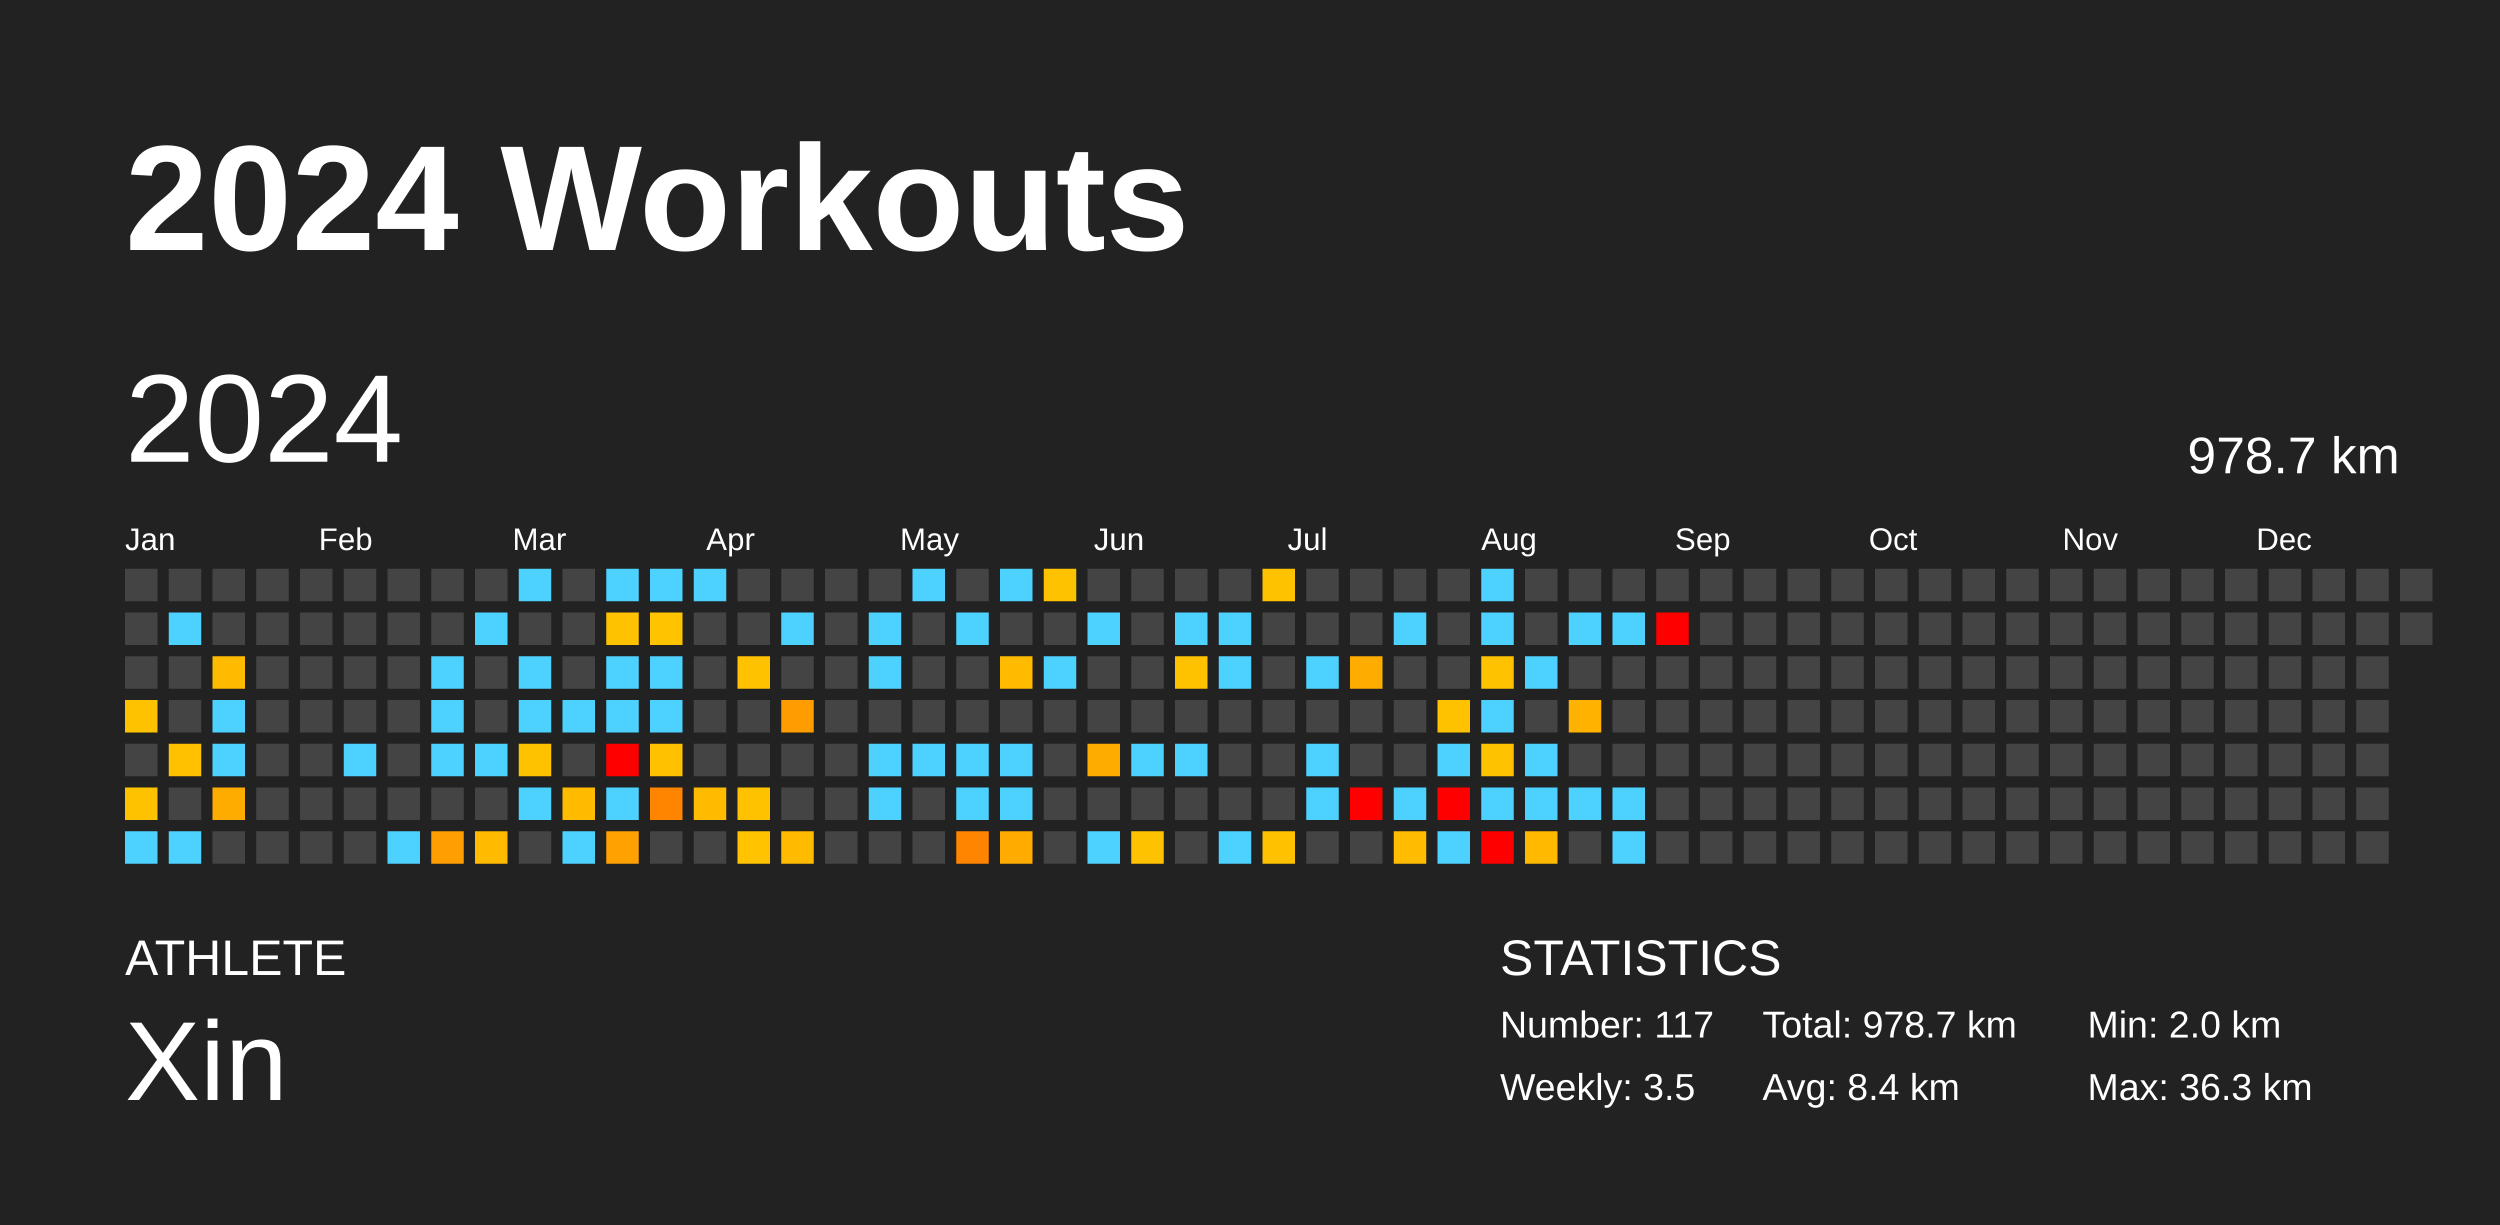
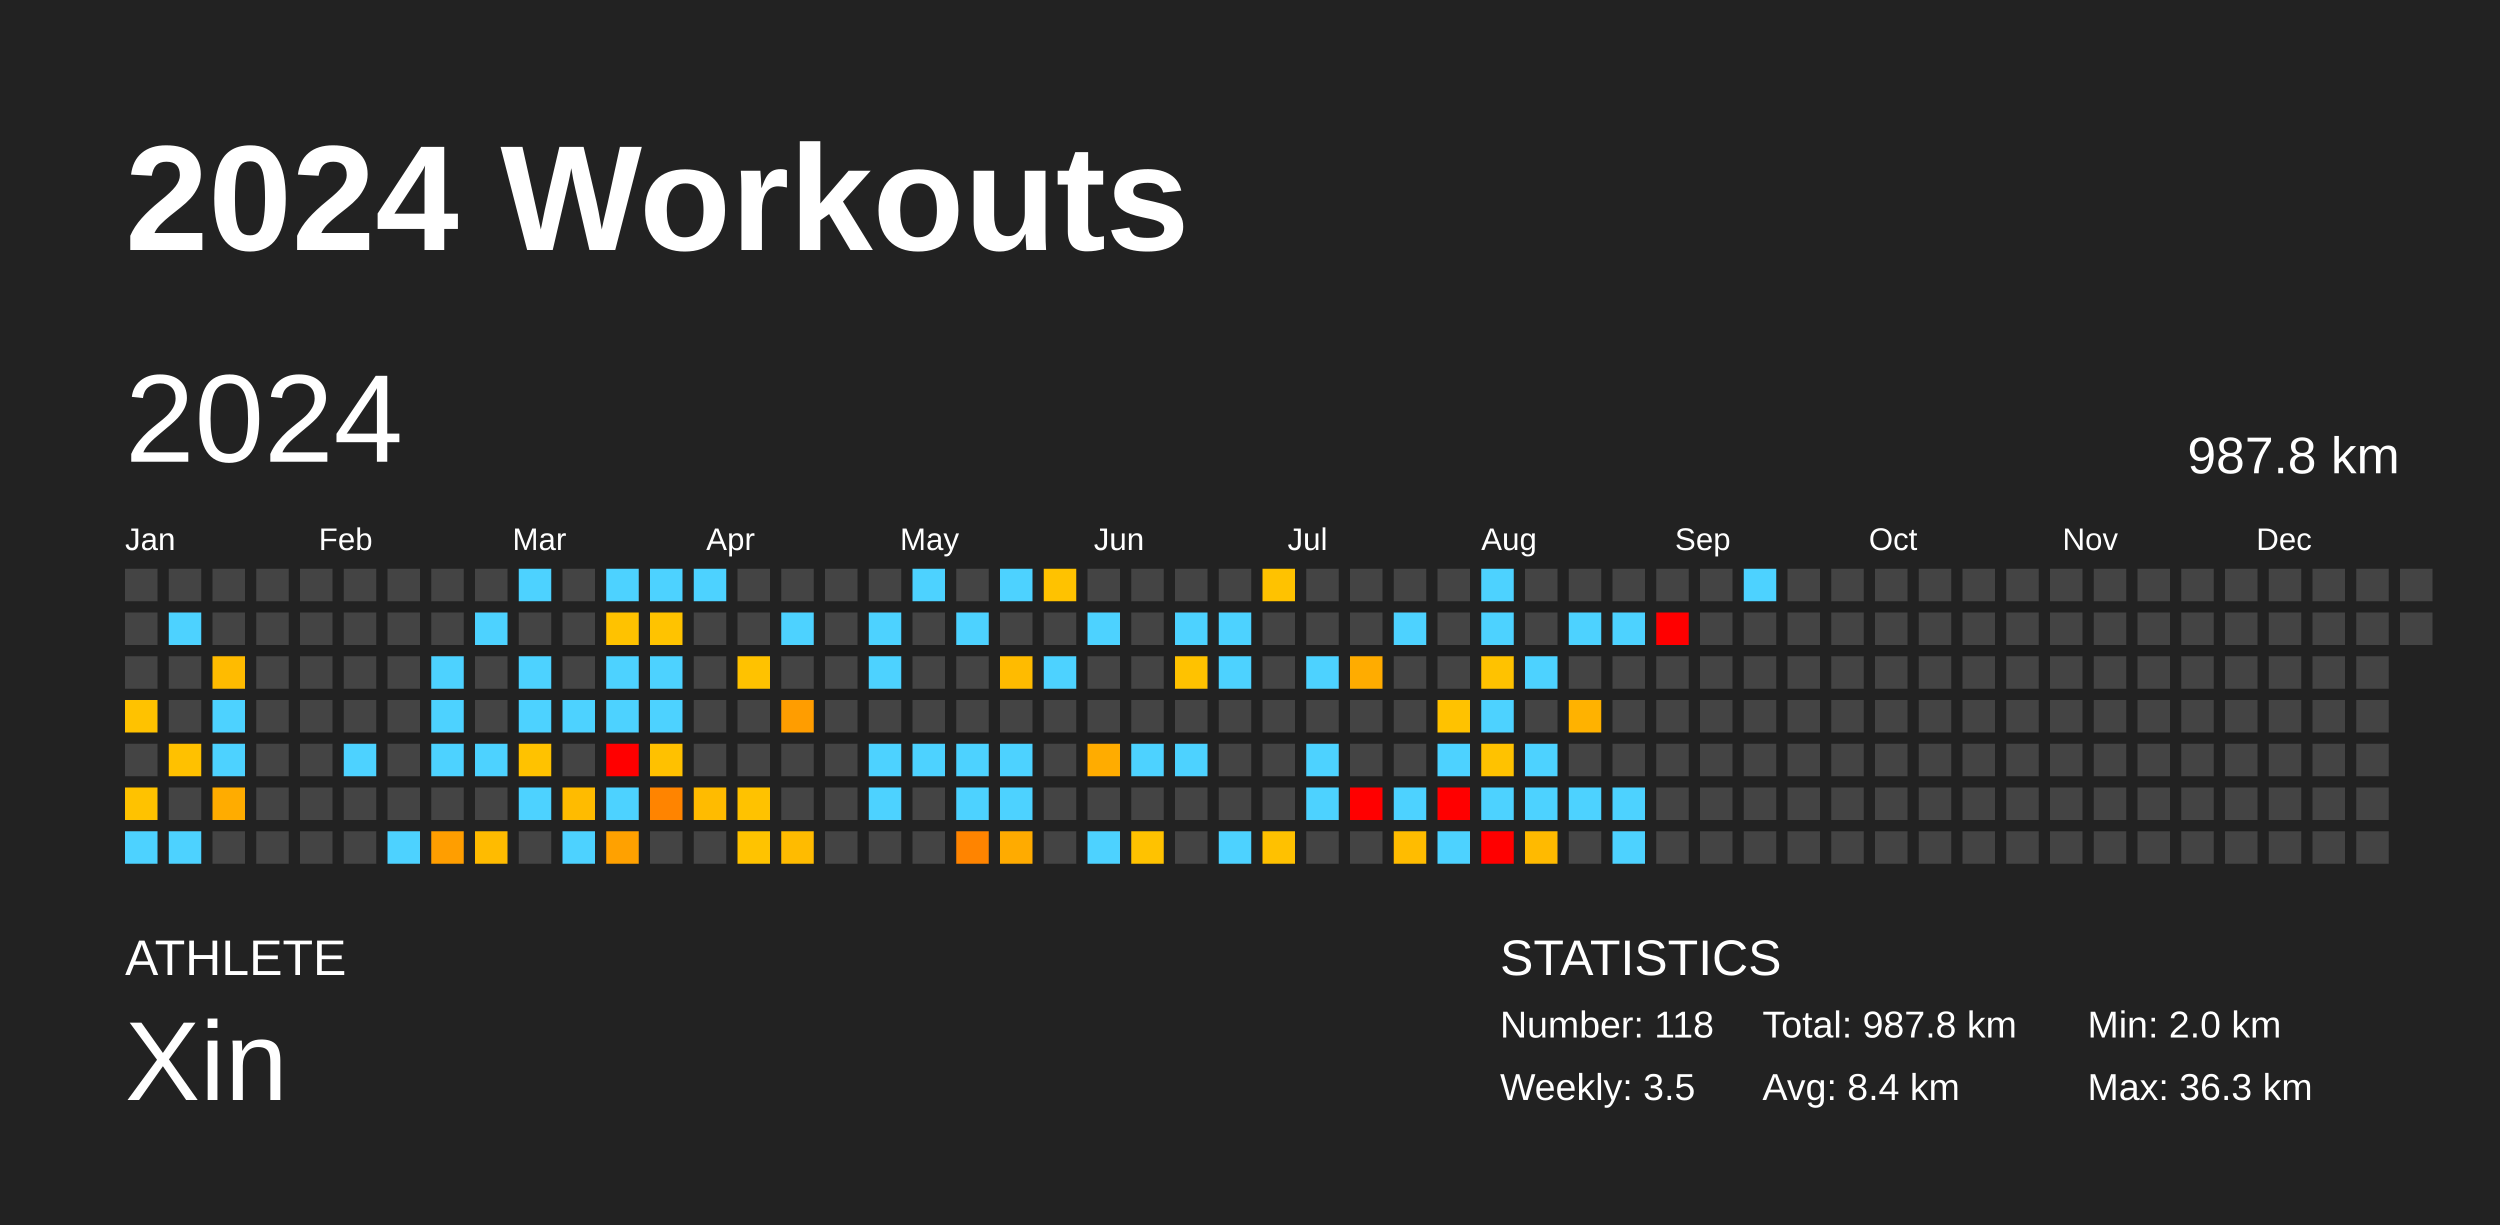
<svg xmlns="http://www.w3.org/2000/svg" baseProfile="full" height="98mm" version="1.1" viewBox="0,0,200,98" width="200mm">
  <defs />
  <rect fill="#222222" height="98" width="200" x="0" y="0" />
  <text fill="#FFFFFF" style="font-size:12px; font-family:Arial; font-weight:bold;" x="10" y="20">2024 Workouts</text>
  <text fill="#FFFFFF" style="font-size:4px; font-family:Arial" x="10" y="78">ATHLETE</text>
  <text fill="#FFFFFF" style="font-size:9px; font-family:Arial" x="10" y="88">Xin</text>
  <text fill="#FFFFFF" style="font-size:4px; font-family:Arial" x="120" y="78">STATISTICS</text>
-   <text fill="#FFFFFF" style="font-size:3px; font-family:Arial" x="120" y="83">Number: 117</text>
+   <text fill="#FFFFFF" style="font-size:3px; font-family:Arial" x="120" y="83">Number: 118</text>
  <text fill="#FFFFFF" style="font-size:3px; font-family:Arial" x="120" y="88">Weekly: 3.5</text>
-   <text fill="#FFFFFF" style="font-size:3px; font-family:Arial" x="141" y="83">Total: 978.7 km</text>
+   <text fill="#FFFFFF" style="font-size:3px; font-family:Arial" x="141" y="83">Total: 987.8 km</text>
  <text fill="#FFFFFF" style="font-size:3px; font-family:Arial" x="141" y="88">Avg: 8.4 km</text>
  <text fill="#FFFFFF" style="font-size:3px; font-family:Arial" x="167" y="83">Min: 2.0 km</text>
  <text fill="#FFFFFF" style="font-size:3px; font-family:Arial" x="167" y="88">Max: 36.3 km</text>
  <text dominant-baseline="hanging" fill="#FFFFFF" style="font-size:10.0px; font-family:Arial;" x="10" y="30">2024</text>
-   <text dominant-baseline="hanging" fill="#FFFFFF" style="font-size:4.125px; font-family:Arial;" x="175" y="35">978.7 km</text>
+   <text dominant-baseline="hanging" fill="#FFFFFF" style="font-size:4.125px; font-family:Arial;" x="175" y="35">987.8 km</text>
  <text fill="#FFFFFF" style="font-size:2.5px; font-family:Arial" x="10.0" y="44">Jan</text>
  <text fill="#FFFFFF" style="font-size:2.5px; font-family:Arial" x="25.5" y="44">Feb</text>
  <text fill="#FFFFFF" style="font-size:2.5px; font-family:Arial" x="41.0" y="44">Mar</text>
  <text fill="#FFFFFF" style="font-size:2.5px; font-family:Arial" x="56.5" y="44">Apr</text>
  <text fill="#FFFFFF" style="font-size:2.5px; font-family:Arial" x="72.0" y="44">May</text>
  <text fill="#FFFFFF" style="font-size:2.5px; font-family:Arial" x="87.5" y="44">Jun</text>
  <text fill="#FFFFFF" style="font-size:2.5px; font-family:Arial" x="103.0" y="44">Jul</text>
  <text fill="#FFFFFF" style="font-size:2.5px; font-family:Arial" x="118.5" y="44">Aug</text>
  <text fill="#FFFFFF" style="font-size:2.5px; font-family:Arial" x="134.0" y="44">Sep</text>
  <text fill="#FFFFFF" style="font-size:2.5px; font-family:Arial" x="149.5" y="44">Oct</text>
  <text fill="#FFFFFF" style="font-size:2.5px; font-family:Arial" x="165.0" y="44">Nov</text>
  <text fill="#FFFFFF" style="font-size:2.5px; font-family:Arial" x="180.5" y="44">Dec</text>
  <rect fill="#444444" height="2.6" width="2.6" x="10.0" y="45.5" />
  <rect fill="#444444" height="2.6" width="2.6" x="10.0" y="49.0" />
  <rect fill="#444444" height="2.6" width="2.6" x="10.0" y="52.5" />
  <rect fill="#ffc200" height="2.6" width="2.6" x="10.0" y="56.0" />
  <rect fill="#444444" height="2.6" width="2.6" x="10.0" y="59.5" />
  <rect fill="#ffc200" height="2.6" width="2.6" x="10.0" y="63.0" />
  <rect fill="#4dd2ff" height="2.6" width="2.6" x="10.0" y="66.5" />
  <rect fill="#444444" height="2.6" width="2.6" x="13.5" y="45.5" />
  <rect fill="#4dd2ff" height="2.6" width="2.6" x="13.5" y="49.0" />
  <rect fill="#444444" height="2.6" width="2.6" x="13.5" y="52.5" />
  <rect fill="#444444" height="2.6" width="2.6" x="13.5" y="56.0" />
  <rect fill="#ffc100" height="2.6" width="2.6" x="13.5" y="59.5" />
  <rect fill="#444444" height="2.6" width="2.6" x="13.5" y="63.0" />
  <rect fill="#4dd2ff" height="2.6" width="2.6" x="13.5" y="66.5" />
  <rect fill="#444444" height="2.6" width="2.6" x="17.0" y="45.5" />
  <rect fill="#444444" height="2.6" width="2.6" x="17.0" y="49.0" />
  <rect fill="#ffbb00" height="2.6" width="2.6" x="17.0" y="52.5" />
  <rect fill="#4dd2ff" height="2.6" width="2.6" x="17.0" y="56.0" />
  <rect fill="#4dd2ff" height="2.6" width="2.6" x="17.0" y="59.5" />
  <rect fill="#ffac00" height="2.6" width="2.6" x="17.0" y="63.0" />
  <rect fill="#444444" height="2.6" width="2.6" x="17.0" y="66.5" />
  <rect fill="#444444" height="2.6" width="2.6" x="20.5" y="45.5" />
  <rect fill="#444444" height="2.6" width="2.6" x="20.5" y="49.0" />
  <rect fill="#444444" height="2.6" width="2.6" x="20.5" y="52.5" />
  <rect fill="#444444" height="2.6" width="2.6" x="20.5" y="56.0" />
  <rect fill="#444444" height="2.6" width="2.6" x="20.5" y="59.5" />
  <rect fill="#444444" height="2.6" width="2.6" x="20.5" y="63.0" />
  <rect fill="#444444" height="2.6" width="2.6" x="20.5" y="66.5" />
  <rect fill="#444444" height="2.6" width="2.6" x="24.0" y="45.5" />
  <rect fill="#444444" height="2.6" width="2.6" x="24.0" y="49.0" />
  <rect fill="#444444" height="2.6" width="2.6" x="24.0" y="52.5" />
  <rect fill="#444444" height="2.6" width="2.6" x="24.0" y="56.0" />
  <rect fill="#444444" height="2.6" width="2.6" x="24.0" y="59.5" />
  <rect fill="#444444" height="2.6" width="2.6" x="24.0" y="63.0" />
  <rect fill="#444444" height="2.6" width="2.6" x="24.0" y="66.5" />
  <rect fill="#444444" height="2.6" width="2.6" x="27.5" y="45.5" />
  <rect fill="#444444" height="2.6" width="2.6" x="27.5" y="49.0" />
  <rect fill="#444444" height="2.6" width="2.6" x="27.5" y="52.5" />
  <rect fill="#444444" height="2.6" width="2.6" x="27.5" y="56.0" />
  <rect fill="#4dd2ff" height="2.6" width="2.6" x="27.5" y="59.5" />
  <rect fill="#444444" height="2.6" width="2.6" x="27.5" y="63.0" />
  <rect fill="#444444" height="2.6" width="2.6" x="27.5" y="66.5" />
  <rect fill="#444444" height="2.6" width="2.6" x="31.0" y="45.5" />
  <rect fill="#444444" height="2.6" width="2.6" x="31.0" y="49.0" />
  <rect fill="#444444" height="2.6" width="2.6" x="31.0" y="52.5" />
  <rect fill="#444444" height="2.6" width="2.6" x="31.0" y="56.0" />
  <rect fill="#444444" height="2.6" width="2.6" x="31.0" y="59.5" />
  <rect fill="#444444" height="2.6" width="2.6" x="31.0" y="63.0" />
  <rect fill="#4dd2ff" height="2.6" width="2.6" x="31.0" y="66.5" />
  <rect fill="#444444" height="2.6" width="2.6" x="34.5" y="45.5" />
  <rect fill="#444444" height="2.6" width="2.6" x="34.5" y="49.0" />
  <rect fill="#4dd2ff" height="2.6" width="2.6" x="34.5" y="52.5" />
  <rect fill="#4dd2ff" height="2.6" width="2.6" x="34.5" y="56.0" />
  <rect fill="#4dd2ff" height="2.6" width="2.6" x="34.5" y="59.5" />
  <rect fill="#444444" height="2.6" width="2.6" x="34.5" y="63.0" />
  <rect fill="#ff9e00" height="2.6" width="2.6" x="34.5" y="66.5" />
  <rect fill="#444444" height="2.6" width="2.6" x="38.0" y="45.5" />
  <rect fill="#4dd2ff" height="2.6" width="2.6" x="38.0" y="49.0" />
  <rect fill="#444444" height="2.6" width="2.6" x="38.0" y="52.5" />
  <rect fill="#444444" height="2.6" width="2.6" x="38.0" y="56.0" />
  <rect fill="#4dd2ff" height="2.6" width="2.6" x="38.0" y="59.5" />
  <rect fill="#444444" height="2.6" width="2.6" x="38.0" y="63.0" />
  <rect fill="#ffbb00" height="2.6" width="2.6" x="38.0" y="66.5" />
  <rect fill="#4dd2ff" height="2.6" width="2.6" x="41.5" y="45.5" />
  <rect fill="#444444" height="2.6" width="2.6" x="41.5" y="49.0" />
  <rect fill="#4dd2ff" height="2.6" width="2.6" x="41.5" y="52.5" />
  <rect fill="#4dd2ff" height="2.6" width="2.6" x="41.5" y="56.0" />
  <rect fill="#ffc200" height="2.6" width="2.6" x="41.5" y="59.5" />
  <rect fill="#4dd2ff" height="2.6" width="2.6" x="41.5" y="63.0" />
  <rect fill="#444444" height="2.6" width="2.6" x="41.5" y="66.5" />
  <rect fill="#444444" height="2.6" width="2.6" x="45.0" y="45.5" />
  <rect fill="#444444" height="2.6" width="2.6" x="45.0" y="49.0" />
  <rect fill="#444444" height="2.6" width="2.6" x="45.0" y="52.5" />
  <rect fill="#4dd2ff" height="2.6" width="2.6" x="45.0" y="56.0" />
  <rect fill="#444444" height="2.6" width="2.6" x="45.0" y="59.5" />
  <rect fill="#ffbb00" height="2.6" width="2.6" x="45.0" y="63.0" />
  <rect fill="#4dd2ff" height="2.6" width="2.6" x="45.0" y="66.5" />
  <rect fill="#4dd2ff" height="2.6" width="2.6" x="48.5" y="45.5" />
  <rect fill="#ffc200" height="2.6" width="2.6" x="48.5" y="49.0" />
  <rect fill="#4dd2ff" height="2.6" width="2.6" x="48.5" y="52.5" />
  <rect fill="#4dd2ff" height="2.6" width="2.6" x="48.5" y="56.0" />
  <rect fill="red" height="2.6" width="2.6" x="48.5" y="59.5" />
  <rect fill="#4dd2ff" height="2.6" width="2.6" x="48.5" y="63.0" />
  <rect fill="#ffa100" height="2.6" width="2.6" x="48.5" y="66.5" />
  <rect fill="#4dd2ff" height="2.6" width="2.6" x="52.0" y="45.5" />
  <rect fill="#ffc300" height="2.6" width="2.6" x="52.0" y="49.0" />
  <rect fill="#4dd2ff" height="2.6" width="2.6" x="52.0" y="52.5" />
  <rect fill="#4dd2ff" height="2.6" width="2.6" x="52.0" y="56.0" />
  <rect fill="#ffc100" height="2.6" width="2.6" x="52.0" y="59.5" />
  <rect fill="#ff8400" height="2.6" width="2.6" x="52.0" y="63.0" />
  <rect fill="#444444" height="2.6" width="2.6" x="52.0" y="66.5" />
  <rect fill="#4dd2ff" height="2.6" width="2.6" x="55.5" y="45.5" />
  <rect fill="#444444" height="2.6" width="2.6" x="55.5" y="49.0" />
  <rect fill="#444444" height="2.6" width="2.6" x="55.5" y="52.5" />
  <rect fill="#444444" height="2.6" width="2.6" x="55.5" y="56.0" />
  <rect fill="#444444" height="2.6" width="2.6" x="55.5" y="59.5" />
  <rect fill="#ffbb00" height="2.6" width="2.6" x="55.5" y="63.0" />
  <rect fill="#444444" height="2.6" width="2.6" x="55.5" y="66.5" />
  <rect fill="#444444" height="2.6" width="2.6" x="59.0" y="45.5" />
  <rect fill="#444444" height="2.6" width="2.6" x="59.0" y="49.0" />
  <rect fill="#ffc200" height="2.6" width="2.6" x="59.0" y="52.5" />
  <rect fill="#444444" height="2.6" width="2.6" x="59.0" y="56.0" />
  <rect fill="#444444" height="2.6" width="2.6" x="59.0" y="59.5" />
  <rect fill="#ffc200" height="2.6" width="2.6" x="59.0" y="63.0" />
  <rect fill="#ffc300" height="2.6" width="2.6" x="59.0" y="66.5" />
  <rect fill="#444444" height="2.6" width="2.6" x="62.5" y="45.5" />
  <rect fill="#4dd2ff" height="2.6" width="2.6" x="62.5" y="49.0" />
  <rect fill="#444444" height="2.6" width="2.6" x="62.5" y="52.5" />
  <rect fill="#ff9d00" height="2.6" width="2.6" x="62.5" y="56.0" />
  <rect fill="#444444" height="2.6" width="2.6" x="62.5" y="59.5" />
  <rect fill="#444444" height="2.6" width="2.6" x="62.5" y="63.0" />
  <rect fill="#ffbb00" height="2.6" width="2.6" x="62.5" y="66.5" />
  <rect fill="#444444" height="2.6" width="2.6" x="66.0" y="45.5" />
  <rect fill="#444444" height="2.6" width="2.6" x="66.0" y="49.0" />
  <rect fill="#444444" height="2.6" width="2.6" x="66.0" y="52.5" />
  <rect fill="#444444" height="2.6" width="2.6" x="66.0" y="56.0" />
  <rect fill="#444444" height="2.6" width="2.6" x="66.0" y="59.5" />
  <rect fill="#444444" height="2.6" width="2.6" x="66.0" y="63.0" />
  <rect fill="#444444" height="2.6" width="2.6" x="66.0" y="66.5" />
  <rect fill="#444444" height="2.6" width="2.6" x="69.5" y="45.5" />
  <rect fill="#4dd2ff" height="2.6" width="2.6" x="69.5" y="49.0" />
  <rect fill="#4dd2ff" height="2.6" width="2.6" x="69.5" y="52.5" />
  <rect fill="#444444" height="2.6" width="2.6" x="69.5" y="56.0" />
  <rect fill="#4dd2ff" height="2.6" width="2.6" x="69.5" y="59.5" />
  <rect fill="#4dd2ff" height="2.6" width="2.6" x="69.5" y="63.0" />
  <rect fill="#444444" height="2.6" width="2.6" x="69.5" y="66.5" />
  <rect fill="#4dd2ff" height="2.6" width="2.6" x="73.0" y="45.5" />
  <rect fill="#444444" height="2.6" width="2.6" x="73.0" y="49.0" />
  <rect fill="#444444" height="2.6" width="2.6" x="73.0" y="52.5" />
  <rect fill="#444444" height="2.6" width="2.6" x="73.0" y="56.0" />
  <rect fill="#4dd2ff" height="2.6" width="2.6" x="73.0" y="59.5" />
  <rect fill="#444444" height="2.6" width="2.6" x="73.0" y="63.0" />
  <rect fill="#444444" height="2.6" width="2.6" x="73.0" y="66.5" />
  <rect fill="#444444" height="2.6" width="2.6" x="76.5" y="45.5" />
  <rect fill="#4dd2ff" height="2.6" width="2.6" x="76.5" y="49.0" />
  <rect fill="#444444" height="2.6" width="2.6" x="76.5" y="52.5" />
  <rect fill="#444444" height="2.6" width="2.6" x="76.5" y="56.0" />
  <rect fill="#4dd2ff" height="2.6" width="2.6" x="76.5" y="59.5" />
  <rect fill="#4dd2ff" height="2.6" width="2.6" x="76.5" y="63.0" />
  <rect fill="#ff8400" height="2.6" width="2.6" x="76.5" y="66.5" />
  <rect fill="#4dd2ff" height="2.6" width="2.6" x="80.0" y="45.5" />
  <rect fill="#444444" height="2.6" width="2.6" x="80.0" y="49.0" />
  <rect fill="#ffbb00" height="2.6" width="2.6" x="80.0" y="52.5" />
  <rect fill="#444444" height="2.6" width="2.6" x="80.0" y="56.0" />
  <rect fill="#4dd2ff" height="2.6" width="2.6" x="80.0" y="59.5" />
  <rect fill="#4dd2ff" height="2.6" width="2.6" x="80.0" y="63.0" />
  <rect fill="#ffab00" height="2.6" width="2.6" x="80.0" y="66.5" />
  <rect fill="#ffc200" height="2.6" width="2.6" x="83.5" y="45.5" />
  <rect fill="#444444" height="2.6" width="2.6" x="83.5" y="49.0" />
  <rect fill="#4dd2ff" height="2.6" width="2.6" x="83.5" y="52.5" />
  <rect fill="#444444" height="2.6" width="2.6" x="83.5" y="56.0" />
  <rect fill="#444444" height="2.6" width="2.6" x="83.5" y="59.5" />
  <rect fill="#444444" height="2.6" width="2.6" x="83.5" y="63.0" />
  <rect fill="#444444" height="2.6" width="2.6" x="83.5" y="66.5" />
  <rect fill="#444444" height="2.6" width="2.6" x="87.0" y="45.5" />
  <rect fill="#4dd2ff" height="2.6" width="2.6" x="87.0" y="49.0" />
  <rect fill="#444444" height="2.6" width="2.6" x="87.0" y="52.5" />
  <rect fill="#444444" height="2.6" width="2.6" x="87.0" y="56.0" />
  <rect fill="#ffac00" height="2.6" width="2.6" x="87.0" y="59.5" />
  <rect fill="#444444" height="2.6" width="2.6" x="87.0" y="63.0" />
  <rect fill="#4dd2ff" height="2.6" width="2.6" x="87.0" y="66.5" />
  <rect fill="#444444" height="2.6" width="2.6" x="90.5" y="45.5" />
  <rect fill="#444444" height="2.6" width="2.6" x="90.5" y="49.0" />
  <rect fill="#444444" height="2.6" width="2.6" x="90.5" y="52.5" />
  <rect fill="#444444" height="2.6" width="2.6" x="90.5" y="56.0" />
  <rect fill="#4dd2ff" height="2.6" width="2.6" x="90.5" y="59.5" />
  <rect fill="#444444" height="2.6" width="2.6" x="90.5" y="63.0" />
  <rect fill="#ffc200" height="2.6" width="2.6" x="90.5" y="66.5" />
  <rect fill="#444444" height="2.6" width="2.6" x="94.0" y="45.5" />
  <rect fill="#4dd2ff" height="2.6" width="2.6" x="94.0" y="49.0" />
  <rect fill="#ffc200" height="2.6" width="2.6" x="94.0" y="52.5" />
  <rect fill="#444444" height="2.6" width="2.6" x="94.0" y="56.0" />
  <rect fill="#4dd2ff" height="2.6" width="2.6" x="94.0" y="59.5" />
  <rect fill="#444444" height="2.6" width="2.6" x="94.0" y="63.0" />
  <rect fill="#444444" height="2.6" width="2.6" x="94.0" y="66.5" />
  <rect fill="#444444" height="2.6" width="2.6" x="97.5" y="45.5" />
  <rect fill="#4dd2ff" height="2.6" width="2.6" x="97.5" y="49.0" />
  <rect fill="#4dd2ff" height="2.6" width="2.6" x="97.5" y="52.5" />
  <rect fill="#444444" height="2.6" width="2.6" x="97.5" y="56.0" />
  <rect fill="#444444" height="2.6" width="2.6" x="97.5" y="59.5" />
  <rect fill="#444444" height="2.6" width="2.6" x="97.5" y="63.0" />
  <rect fill="#4dd2ff" height="2.6" width="2.6" x="97.5" y="66.5" />
  <rect fill="#ffc200" height="2.6" width="2.6" x="101.0" y="45.5" />
  <rect fill="#444444" height="2.6" width="2.6" x="101.0" y="49.0" />
  <rect fill="#444444" height="2.6" width="2.6" x="101.0" y="52.5" />
  <rect fill="#444444" height="2.6" width="2.6" x="101.0" y="56.0" />
  <rect fill="#444444" height="2.6" width="2.6" x="101.0" y="59.5" />
  <rect fill="#444444" height="2.6" width="2.6" x="101.0" y="63.0" />
  <rect fill="#ffc100" height="2.6" width="2.6" x="101.0" y="66.5" />
  <rect fill="#444444" height="2.6" width="2.6" x="104.5" y="45.5" />
  <rect fill="#444444" height="2.6" width="2.6" x="104.5" y="49.0" />
  <rect fill="#4dd2ff" height="2.6" width="2.6" x="104.5" y="52.5" />
  <rect fill="#444444" height="2.6" width="2.6" x="104.5" y="56.0" />
  <rect fill="#4dd2ff" height="2.6" width="2.6" x="104.5" y="59.5" />
  <rect fill="#4dd2ff" height="2.6" width="2.6" x="104.5" y="63.0" />
  <rect fill="#444444" height="2.6" width="2.6" x="104.5" y="66.5" />
  <rect fill="#444444" height="2.6" width="2.6" x="108.0" y="45.5" />
  <rect fill="#444444" height="2.6" width="2.6" x="108.0" y="49.0" />
  <rect fill="#ffac00" height="2.6" width="2.6" x="108.0" y="52.5" />
  <rect fill="#444444" height="2.6" width="2.6" x="108.0" y="56.0" />
  <rect fill="#444444" height="2.6" width="2.6" x="108.0" y="59.5" />
  <rect fill="red" height="2.6" width="2.6" x="108.0" y="63.0" />
  <rect fill="#444444" height="2.6" width="2.6" x="108.0" y="66.5" />
  <rect fill="#444444" height="2.6" width="2.6" x="111.5" y="45.5" />
  <rect fill="#4dd2ff" height="2.6" width="2.6" x="111.5" y="49.0" />
  <rect fill="#444444" height="2.6" width="2.6" x="111.5" y="52.5" />
  <rect fill="#444444" height="2.6" width="2.6" x="111.5" y="56.0" />
  <rect fill="#444444" height="2.6" width="2.6" x="111.5" y="59.5" />
  <rect fill="#4dd2ff" height="2.6" width="2.6" x="111.5" y="63.0" />
  <rect fill="#ffbc00" height="2.6" width="2.6" x="111.5" y="66.5" />
  <rect fill="#444444" height="2.6" width="2.6" x="115.0" y="45.5" />
  <rect fill="#444444" height="2.6" width="2.6" x="115.0" y="49.0" />
  <rect fill="#444444" height="2.6" width="2.6" x="115.0" y="52.5" />
  <rect fill="#ffc200" height="2.6" width="2.6" x="115.0" y="56.0" />
  <rect fill="#4dd2ff" height="2.6" width="2.6" x="115.0" y="59.5" />
  <rect fill="red" height="2.6" width="2.6" x="115.0" y="63.0" />
  <rect fill="#4dd2ff" height="2.6" width="2.6" x="115.0" y="66.5" />
  <rect fill="#4dd2ff" height="2.6" width="2.6" x="118.5" y="45.5" />
  <rect fill="#4dd2ff" height="2.6" width="2.6" x="118.5" y="49.0" />
  <rect fill="#ffc200" height="2.6" width="2.6" x="118.5" y="52.5" />
  <rect fill="#4dd2ff" height="2.6" width="2.6" x="118.5" y="56.0" />
  <rect fill="#ffc200" height="2.6" width="2.6" x="118.5" y="59.5" />
  <rect fill="#4dd2ff" height="2.6" width="2.6" x="118.5" y="63.0" />
  <rect fill="red" height="2.6" width="2.6" x="118.5" y="66.5" />
  <rect fill="#444444" height="2.6" width="2.6" x="122.0" y="45.5" />
  <rect fill="#444444" height="2.6" width="2.6" x="122.0" y="49.0" />
  <rect fill="#4dd2ff" height="2.6" width="2.6" x="122.0" y="52.5" />
  <rect fill="#444444" height="2.6" width="2.6" x="122.0" y="56.0" />
  <rect fill="#4dd2ff" height="2.6" width="2.6" x="122.0" y="59.5" />
  <rect fill="#4dd2ff" height="2.6" width="2.6" x="122.0" y="63.0" />
  <rect fill="#ffba00" height="2.6" width="2.6" x="122.0" y="66.5" />
  <rect fill="#444444" height="2.6" width="2.6" x="125.5" y="45.5" />
  <rect fill="#4dd2ff" height="2.6" width="2.6" x="125.5" y="49.0" />
  <rect fill="#444444" height="2.6" width="2.6" x="125.5" y="52.5" />
  <rect fill="#ffb200" height="2.6" width="2.6" x="125.5" y="56.0" />
  <rect fill="#444444" height="2.6" width="2.6" x="125.5" y="59.5" />
  <rect fill="#4dd2ff" height="2.6" width="2.6" x="125.5" y="63.0" />
  <rect fill="#444444" height="2.6" width="2.6" x="125.5" y="66.5" />
  <rect fill="#444444" height="2.6" width="2.6" x="129.0" y="45.5" />
  <rect fill="#4dd2ff" height="2.6" width="2.6" x="129.0" y="49.0" />
  <rect fill="#444444" height="2.6" width="2.6" x="129.0" y="52.5" />
  <rect fill="#444444" height="2.6" width="2.6" x="129.0" y="56.0" />
  <rect fill="#444444" height="2.6" width="2.6" x="129.0" y="59.5" />
  <rect fill="#4dd2ff" height="2.6" width="2.6" x="129.0" y="63.0" />
  <rect fill="#4dd2ff" height="2.6" width="2.6" x="129.0" y="66.5" />
  <rect fill="#444444" height="2.6" width="2.6" x="132.5" y="45.5" />
  <rect fill="red" height="2.6" width="2.6" x="132.5" y="49.0" />
  <rect fill="#444444" height="2.6" width="2.6" x="132.5" y="52.5" />
  <rect fill="#444444" height="2.6" width="2.6" x="132.5" y="56.0" />
  <rect fill="#444444" height="2.6" width="2.6" x="132.5" y="59.5" />
  <rect fill="#444444" height="2.6" width="2.6" x="132.5" y="63.0" />
  <rect fill="#444444" height="2.6" width="2.6" x="132.5" y="66.5" />
  <rect fill="#444444" height="2.6" width="2.6" x="136.0" y="45.5" />
  <rect fill="#444444" height="2.6" width="2.6" x="136.0" y="49.0" />
  <rect fill="#444444" height="2.6" width="2.6" x="136.0" y="52.5" />
  <rect fill="#444444" height="2.6" width="2.6" x="136.0" y="56.0" />
  <rect fill="#444444" height="2.6" width="2.6" x="136.0" y="59.5" />
  <rect fill="#444444" height="2.6" width="2.6" x="136.0" y="63.0" />
  <rect fill="#444444" height="2.6" width="2.6" x="136.0" y="66.5" />
-   <rect fill="#444444" height="2.6" width="2.6" x="139.5" y="45.5" />
+   <rect fill="#4dd2ff" height="2.6" width="2.6" x="139.5" y="45.5" />
  <rect fill="#444444" height="2.6" width="2.6" x="139.5" y="49.0" />
  <rect fill="#444444" height="2.6" width="2.6" x="139.5" y="52.5" />
  <rect fill="#444444" height="2.6" width="2.6" x="139.5" y="56.0" />
  <rect fill="#444444" height="2.6" width="2.6" x="139.5" y="59.5" />
  <rect fill="#444444" height="2.6" width="2.6" x="139.5" y="63.0" />
  <rect fill="#444444" height="2.6" width="2.6" x="139.5" y="66.5" />
  <rect fill="#444444" height="2.6" width="2.6" x="143.0" y="45.5" />
  <rect fill="#444444" height="2.6" width="2.6" x="143.0" y="49.0" />
  <rect fill="#444444" height="2.6" width="2.6" x="143.0" y="52.5" />
  <rect fill="#444444" height="2.6" width="2.6" x="143.0" y="56.0" />
  <rect fill="#444444" height="2.6" width="2.6" x="143.0" y="59.5" />
  <rect fill="#444444" height="2.6" width="2.6" x="143.0" y="63.0" />
  <rect fill="#444444" height="2.6" width="2.6" x="143.0" y="66.5" />
  <rect fill="#444444" height="2.6" width="2.6" x="146.5" y="45.5" />
  <rect fill="#444444" height="2.6" width="2.6" x="146.5" y="49.0" />
  <rect fill="#444444" height="2.6" width="2.6" x="146.5" y="52.5" />
  <rect fill="#444444" height="2.6" width="2.6" x="146.5" y="56.0" />
  <rect fill="#444444" height="2.6" width="2.6" x="146.5" y="59.5" />
  <rect fill="#444444" height="2.6" width="2.6" x="146.5" y="63.0" />
  <rect fill="#444444" height="2.6" width="2.6" x="146.5" y="66.5" />
  <rect fill="#444444" height="2.6" width="2.6" x="150.0" y="45.5" />
  <rect fill="#444444" height="2.6" width="2.6" x="150.0" y="49.0" />
  <rect fill="#444444" height="2.6" width="2.6" x="150.0" y="52.5" />
  <rect fill="#444444" height="2.6" width="2.6" x="150.0" y="56.0" />
  <rect fill="#444444" height="2.6" width="2.6" x="150.0" y="59.5" />
  <rect fill="#444444" height="2.6" width="2.6" x="150.0" y="63.0" />
  <rect fill="#444444" height="2.6" width="2.6" x="150.0" y="66.5" />
  <rect fill="#444444" height="2.6" width="2.6" x="153.5" y="45.5" />
  <rect fill="#444444" height="2.6" width="2.6" x="153.5" y="49.0" />
  <rect fill="#444444" height="2.6" width="2.6" x="153.5" y="52.5" />
  <rect fill="#444444" height="2.6" width="2.6" x="153.5" y="56.0" />
  <rect fill="#444444" height="2.6" width="2.6" x="153.5" y="59.5" />
  <rect fill="#444444" height="2.6" width="2.6" x="153.5" y="63.0" />
  <rect fill="#444444" height="2.6" width="2.6" x="153.5" y="66.5" />
  <rect fill="#444444" height="2.6" width="2.6" x="157.0" y="45.5" />
  <rect fill="#444444" height="2.6" width="2.6" x="157.0" y="49.0" />
  <rect fill="#444444" height="2.6" width="2.6" x="157.0" y="52.5" />
  <rect fill="#444444" height="2.6" width="2.6" x="157.0" y="56.0" />
  <rect fill="#444444" height="2.6" width="2.6" x="157.0" y="59.5" />
  <rect fill="#444444" height="2.6" width="2.6" x="157.0" y="63.0" />
  <rect fill="#444444" height="2.6" width="2.6" x="157.0" y="66.5" />
  <rect fill="#444444" height="2.6" width="2.6" x="160.5" y="45.5" />
  <rect fill="#444444" height="2.6" width="2.6" x="160.5" y="49.0" />
  <rect fill="#444444" height="2.6" width="2.6" x="160.5" y="52.5" />
  <rect fill="#444444" height="2.6" width="2.6" x="160.5" y="56.0" />
  <rect fill="#444444" height="2.6" width="2.6" x="160.5" y="59.5" />
  <rect fill="#444444" height="2.6" width="2.6" x="160.5" y="63.0" />
  <rect fill="#444444" height="2.6" width="2.6" x="160.5" y="66.5" />
  <rect fill="#444444" height="2.6" width="2.6" x="164.0" y="45.5" />
  <rect fill="#444444" height="2.6" width="2.6" x="164.0" y="49.0" />
  <rect fill="#444444" height="2.6" width="2.6" x="164.0" y="52.5" />
  <rect fill="#444444" height="2.6" width="2.6" x="164.0" y="56.0" />
  <rect fill="#444444" height="2.6" width="2.6" x="164.0" y="59.5" />
  <rect fill="#444444" height="2.6" width="2.6" x="164.0" y="63.0" />
  <rect fill="#444444" height="2.6" width="2.6" x="164.0" y="66.5" />
  <rect fill="#444444" height="2.6" width="2.6" x="167.5" y="45.5" />
  <rect fill="#444444" height="2.6" width="2.6" x="167.5" y="49.0" />
  <rect fill="#444444" height="2.6" width="2.6" x="167.5" y="52.5" />
  <rect fill="#444444" height="2.6" width="2.6" x="167.5" y="56.0" />
  <rect fill="#444444" height="2.6" width="2.6" x="167.5" y="59.5" />
  <rect fill="#444444" height="2.6" width="2.6" x="167.5" y="63.0" />
  <rect fill="#444444" height="2.6" width="2.6" x="167.5" y="66.5" />
  <rect fill="#444444" height="2.6" width="2.6" x="171.0" y="45.5" />
  <rect fill="#444444" height="2.6" width="2.6" x="171.0" y="49.0" />
  <rect fill="#444444" height="2.6" width="2.6" x="171.0" y="52.5" />
  <rect fill="#444444" height="2.6" width="2.6" x="171.0" y="56.0" />
  <rect fill="#444444" height="2.6" width="2.6" x="171.0" y="59.5" />
  <rect fill="#444444" height="2.6" width="2.6" x="171.0" y="63.0" />
  <rect fill="#444444" height="2.6" width="2.6" x="171.0" y="66.5" />
  <rect fill="#444444" height="2.6" width="2.6" x="174.5" y="45.5" />
  <rect fill="#444444" height="2.6" width="2.6" x="174.5" y="49.0" />
  <rect fill="#444444" height="2.6" width="2.6" x="174.5" y="52.5" />
  <rect fill="#444444" height="2.6" width="2.6" x="174.5" y="56.0" />
  <rect fill="#444444" height="2.6" width="2.6" x="174.5" y="59.5" />
  <rect fill="#444444" height="2.6" width="2.6" x="174.5" y="63.0" />
  <rect fill="#444444" height="2.6" width="2.6" x="174.5" y="66.5" />
  <rect fill="#444444" height="2.6" width="2.6" x="178.0" y="45.5" />
  <rect fill="#444444" height="2.6" width="2.6" x="178.0" y="49.0" />
  <rect fill="#444444" height="2.6" width="2.6" x="178.0" y="52.5" />
  <rect fill="#444444" height="2.6" width="2.6" x="178.0" y="56.0" />
  <rect fill="#444444" height="2.6" width="2.6" x="178.0" y="59.5" />
  <rect fill="#444444" height="2.6" width="2.6" x="178.0" y="63.0" />
  <rect fill="#444444" height="2.6" width="2.6" x="178.0" y="66.5" />
  <rect fill="#444444" height="2.6" width="2.6" x="181.5" y="45.5" />
  <rect fill="#444444" height="2.6" width="2.6" x="181.5" y="49.0" />
  <rect fill="#444444" height="2.6" width="2.6" x="181.5" y="52.5" />
  <rect fill="#444444" height="2.6" width="2.6" x="181.5" y="56.0" />
  <rect fill="#444444" height="2.6" width="2.6" x="181.5" y="59.5" />
  <rect fill="#444444" height="2.6" width="2.6" x="181.5" y="63.0" />
  <rect fill="#444444" height="2.6" width="2.6" x="181.5" y="66.5" />
  <rect fill="#444444" height="2.6" width="2.6" x="185.0" y="45.5" />
  <rect fill="#444444" height="2.6" width="2.6" x="185.0" y="49.0" />
  <rect fill="#444444" height="2.6" width="2.6" x="185.0" y="52.5" />
  <rect fill="#444444" height="2.6" width="2.6" x="185.0" y="56.0" />
  <rect fill="#444444" height="2.6" width="2.6" x="185.0" y="59.5" />
  <rect fill="#444444" height="2.6" width="2.6" x="185.0" y="63.0" />
  <rect fill="#444444" height="2.6" width="2.6" x="185.0" y="66.5" />
  <rect fill="#444444" height="2.6" width="2.6" x="188.5" y="45.5" />
  <rect fill="#444444" height="2.6" width="2.6" x="188.5" y="49.0" />
  <rect fill="#444444" height="2.6" width="2.6" x="188.5" y="52.5" />
  <rect fill="#444444" height="2.6" width="2.6" x="188.5" y="56.0" />
  <rect fill="#444444" height="2.6" width="2.6" x="188.5" y="59.5" />
  <rect fill="#444444" height="2.6" width="2.6" x="188.5" y="63.0" />
  <rect fill="#444444" height="2.6" width="2.6" x="188.5" y="66.5" />
  <rect fill="#444444" height="2.6" width="2.6" x="192.0" y="45.5" />
  <rect fill="#444444" height="2.6" width="2.6" x="192.0" y="49.0" />
</svg>
